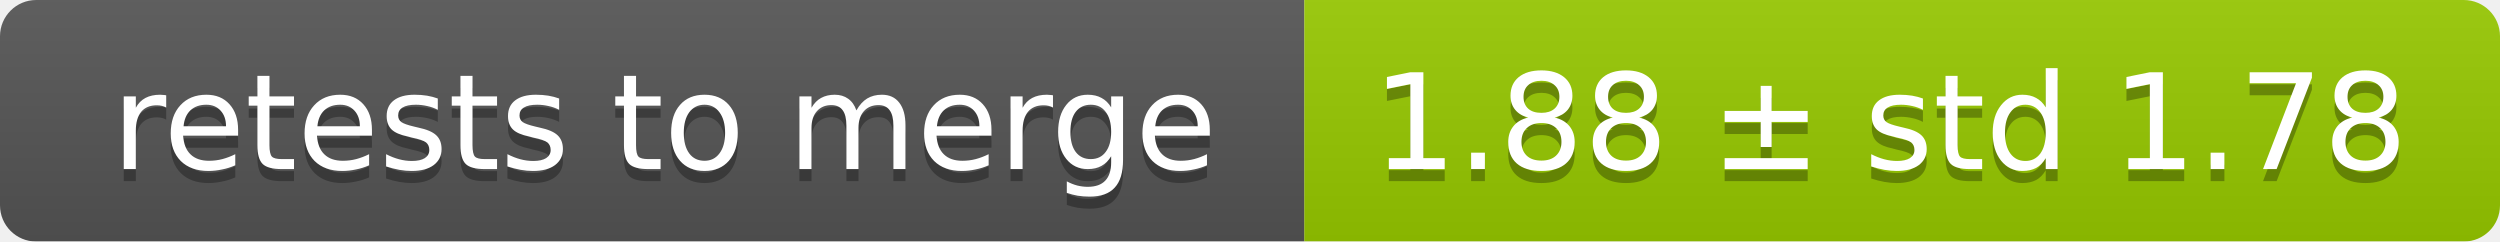
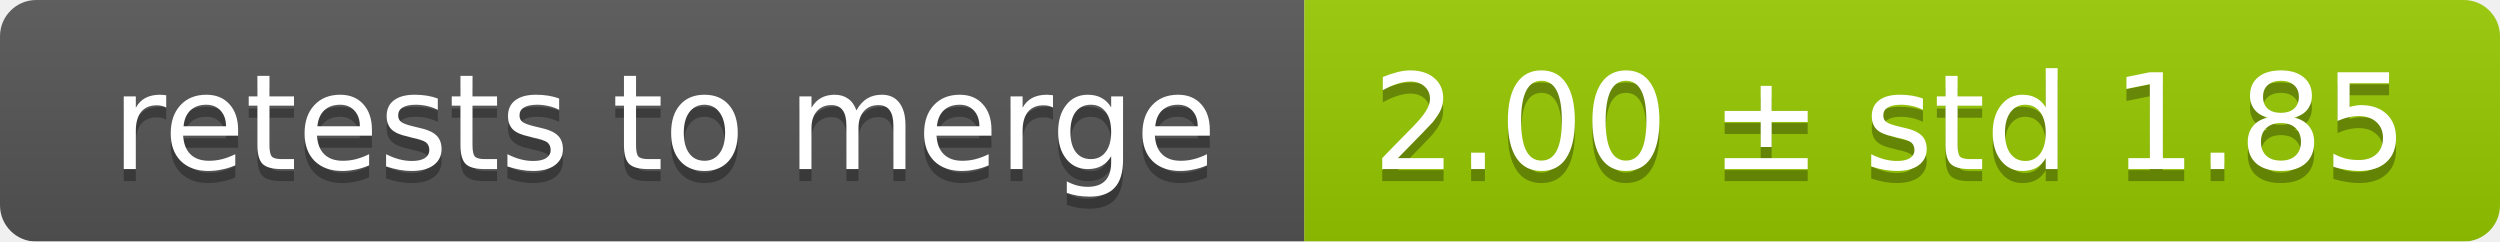
<svg xmlns="http://www.w3.org/2000/svg" width="207" height="20">
  <linearGradient id="smooth" x2="0" y2="100%">
    <stop offset="0" stop-color="#bbb" stop-opacity=".1" />
    <stop offset="1" stop-opacity=".1" />
  </linearGradient>
  <mask id="round">
    <rect width="207" height="20" rx="3" fill="#fff" />
  </mask>
  <g mask="url(#round)">
    <rect width="108" height="20" fill="#555" />
    <rect x="108" width="99" height="20" fill="#97ca00" />
    <rect width="207" height="20" fill="url(#smooth)" />
  </g>
  <g fill="#fff" text-anchor="middle" font-family="DejaVu Sans,Verdana,Geneva,sans-serif" font-size="11">
    <text x="55" y="15" fill="#010101" fill-opacity=".3">retests to merge</text>
    <text x="55" y="14">retests to merge</text>
-     <text x="156.5" y="15" fill="#010101" fill-opacity=".3">1.88 ± std 1.78</text>
-     <text x="156.5" y="14">1.88 ± std 1.78</text>
+     <text x="156.5" y="15" fill="#010101" fill-opacity=".3">2.00 ± std 1.85</text>
+     <text x="156.5" y="14">2.00 ± std 1.85</text>
  </g>
</svg>
